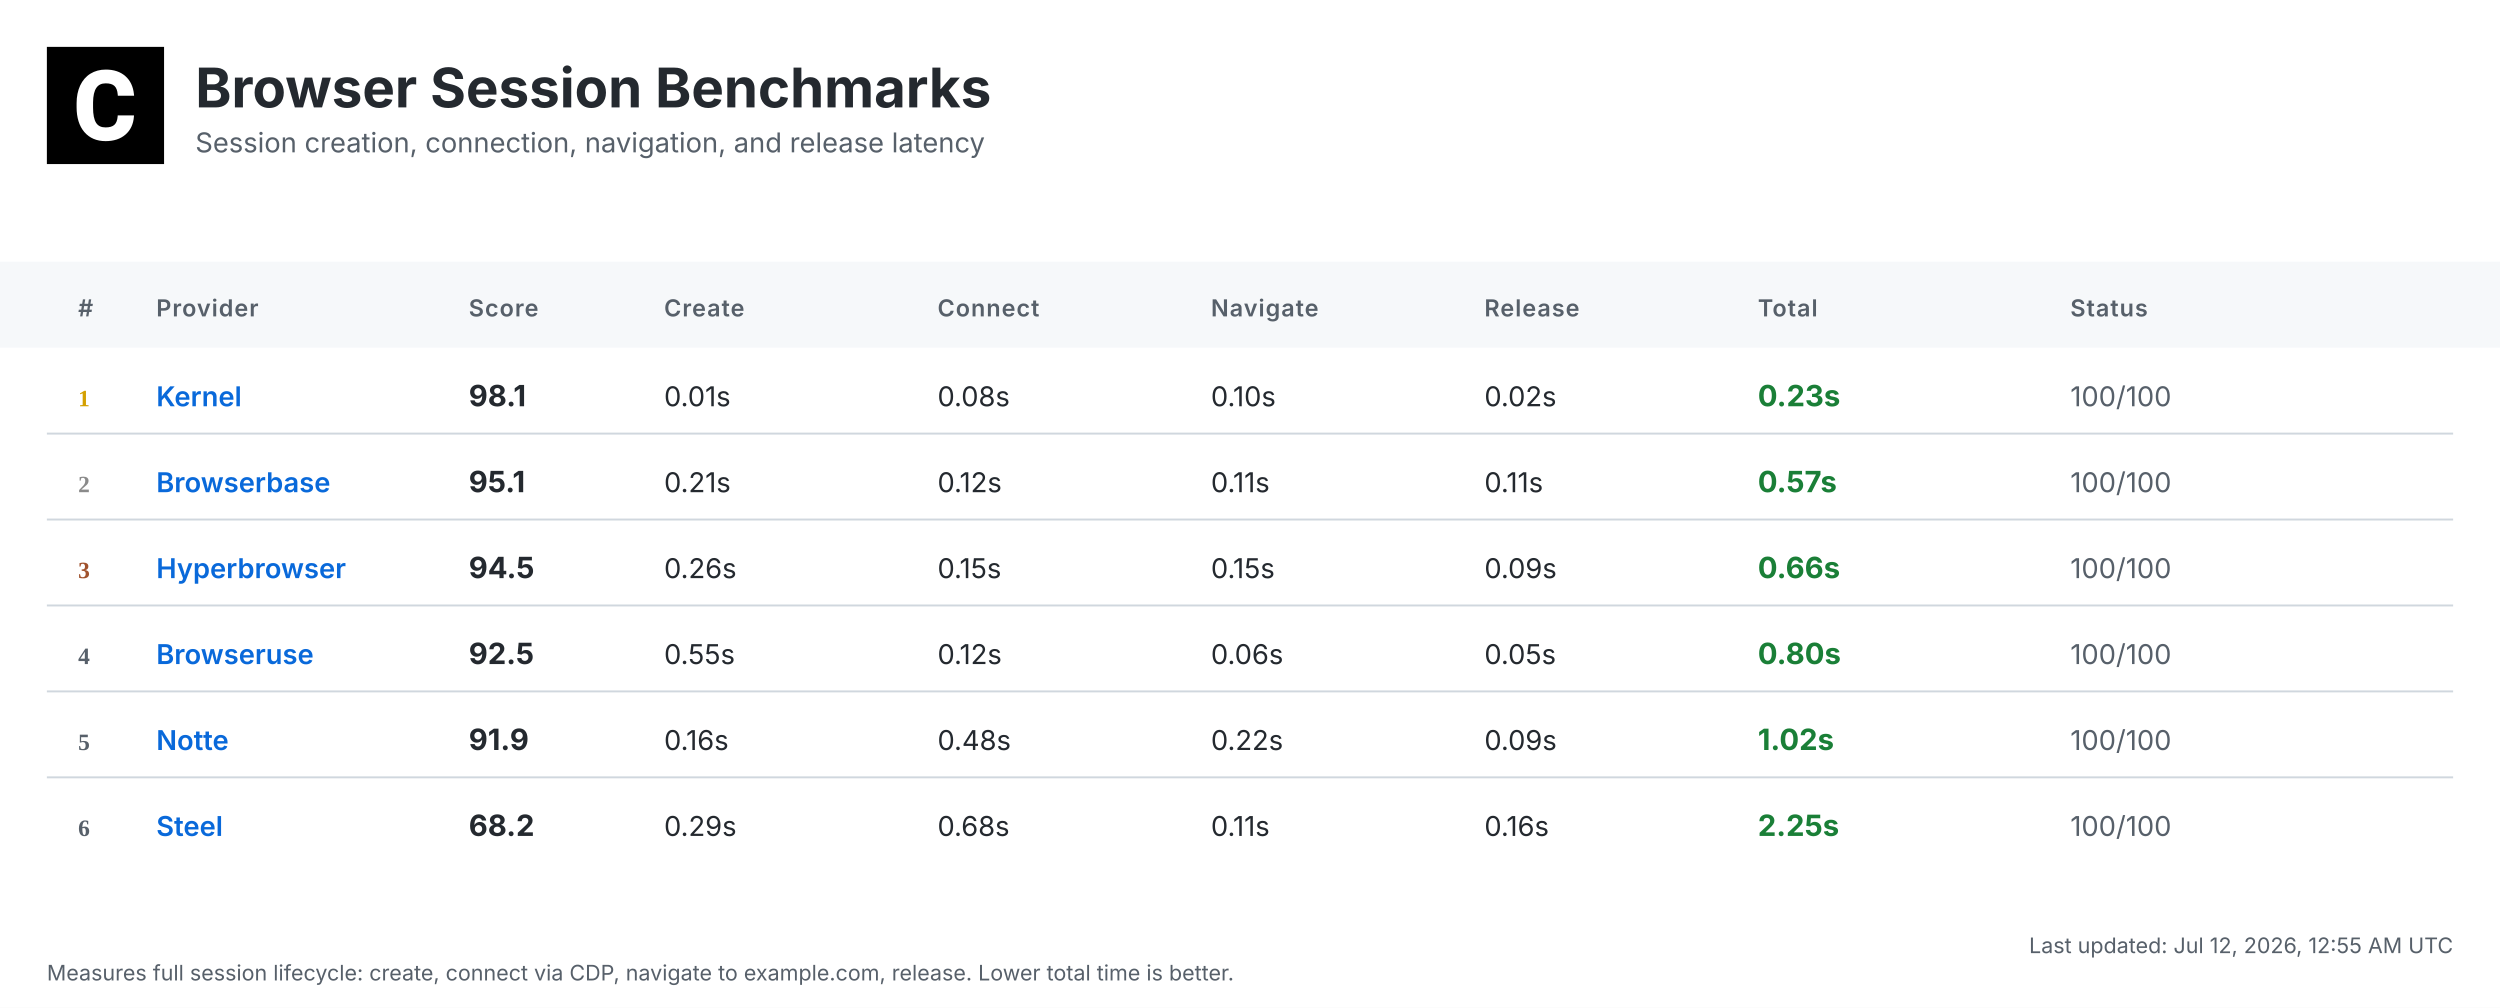
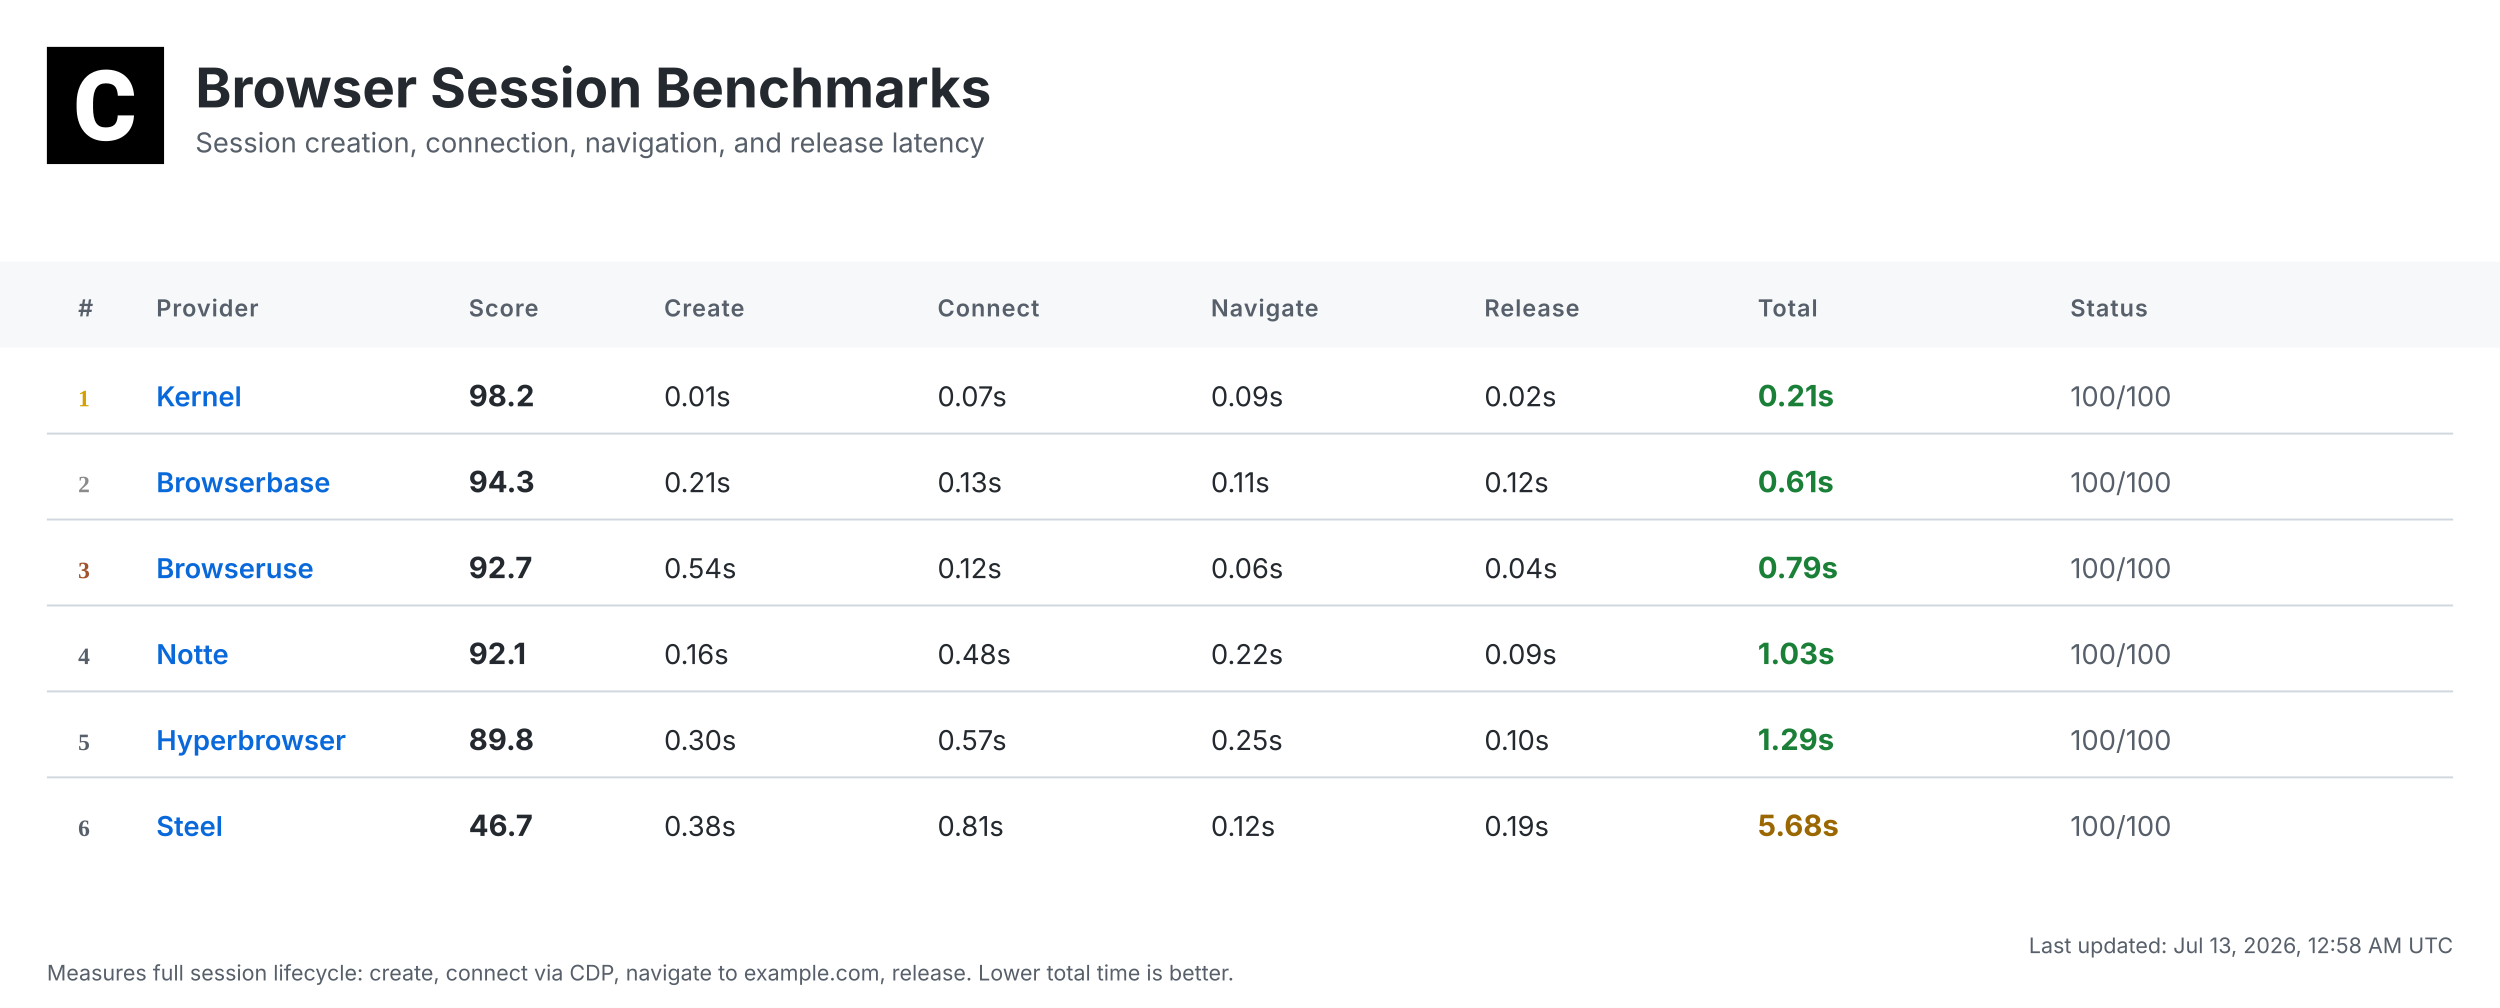
<svg xmlns="http://www.w3.org/2000/svg" width="1280" height="516" viewBox="0 0 1280 516">
  <defs>
    <linearGradient id="headerGrad" x1="0%" y1="0%" x2="100%" y2="100%">
      <stop offset="0%" style="stop-color:#f6f8fa;stop-opacity:1" />
      <stop offset="100%" style="stop-color:#ffffff;stop-opacity:1" />
    </linearGradient>
  </defs>
  <style>
    .bg { fill: #ffffff; }
    .header-bg { fill: url(#headerGrad); }
    .table-header-bg { fill: #f6f8fa; }
    .table-header { font: 600 12px 'Inter', 'SF Pro Display', -apple-system, BlinkMacSystemFont, 'Segoe UI', Roboto, Helvetica, Arial, sans-serif; fill: #57606a; text-transform: uppercase; letter-spacing: 0.5px; }
    .row { font: 14px 'Inter', 'SF Pro Display', -apple-system, BlinkMacSystemFont, 'Segoe UI', Roboto, Helvetica, Arial, sans-serif; fill: #24292f; }
    .rank { font-weight: 700; fill: #57606a; }
    .rank-1 { fill: #d4a000; }
    .rank-2 { fill: #8a8a8a; }
    .rank-3 { fill: #a0522d; }
    .provider { font-weight: 600; fill: #0969da; }
    .total { font-weight: 700; font-size: 15px; }
    .fast { fill: #1a7f37; }
    .medium { fill: #9a6700; }
    .slow { fill: #cf222e; }
    .status { fill: #57606a; }
    .divider { stroke: #d0d7de; stroke-width: 1; }
    .timestamp { font: 11px 'Inter', 'SF Pro Display', -apple-system, BlinkMacSystemFont, 'Segoe UI', Roboto, Helvetica, Arial, sans-serif; fill: #57606a; }
    .title { font: bold 28px 'Inter', 'SF Pro Display', -apple-system, BlinkMacSystemFont, 'Segoe UI', Roboto, Helvetica, Arial, sans-serif; fill: #24292f; }
    .subtitle { font: 14px 'Inter', 'SF Pro Display', -apple-system, BlinkMacSystemFont, 'Segoe UI', Roboto, Helvetica, Arial, sans-serif; fill: #57606a; }
  </style>
  <rect class="bg" width="1280" height="516" />
  <g transform="translate(24, 24)">
    <rect width="60" height="60" fill="#000000" />
    <g transform="scale(0.035) translate(0, 0)">
      <path fill="#ffffff" d="M1036.26,1002.28h237.87l-.93,19.09c-8.38,110.32-49.81,198.3-123.82,262.07-73.09,63.31-170.84,95.43-290.48,95.43-130.81,0-235.55-44.69-311.43-133.6-74.48-87.98-112.65-209.48-112.65-361.23v-60.51c0-96.83,17.7-183.41,51.68-257.43,34.91-74.95,85.19-133.61,149.89-173.63,64.7-40.04,140.12-60.52,225.3-60.52,117.77,0,214.13,32.12,286.29,95.9,72.62,63.3,114.98,153.61,126.15,267.67l1.86,19.08h-238.34l-.93-15.83c-4.65-59.11-20.95-101.94-47.95-127.08-27-25.6-69.83-38.17-127.08-38.17-61.91,0-107.06,20.95-137.33,65.17-31.65,45.15-47.94,117.77-48.87,215.53v74.48c0,102.41,15.36,177.83,45.62,223.91,28.86,44.22,74.01,65.63,137.79,65.63,58.19,0,101.48-12.57,128.95-38.17,26.99-25.14,43.29-66.1,47.48-121.5l.93-16.3Z" />
    </g>
  </g>
  <text class="title" x="100" y="55">Browser Session Benchmarks</text>
  <text class="subtitle" x="100" y="78">Session creation, connection, navigation, and release latency</text>
  <rect class="table-header-bg" y="134" width="1280" height="44" />
  <text class="table-header" x="40" y="162">#</text>
  <text class="table-header" x="80" y="162">Provider</text>
  <text class="table-header" x="240" y="162">Score</text>
  <text class="table-header" x="340" y="162">Create</text>
  <text class="table-header" x="480" y="162">Connect</text>
  <text class="table-header" x="620" y="162">Navigate</text>
  <text class="table-header" x="760" y="162">Release</text>
  <text class="table-header" x="900" y="162">Total</text>
  <text class="table-header" x="1060" y="162">Status</text>
  <text class="rank rank-1" x="40" y="208">1</text>
  <text class="row provider" x="80" y="208">Kernel</text>
-   <text class="row total" x="240" y="208">98.1</text>
+   <text class="row total" x="240" y="208">98.2</text>
  <text class="row" x="340" y="208">0.01s</text>
-   <text class="row" x="480" y="208">0.08s</text>
-   <text class="row" x="620" y="208">0.10s</text>
+   <text class="row" x="480" y="208">0.07s</text>
+   <text class="row" x="620" y="208">0.09s</text>
  <text class="row" x="760" y="208">0.02s</text>
-   <text class="row total fast" x="900" y="208">0.23s</text>
+   <text class="row total fast" x="900" y="208">0.21s</text>
  <text class="row status" x="1060" y="208">100/100</text>
  <line class="divider" x1="24" y1="222" x2="1256" y2="222" />
  <text class="rank rank-2" x="40" y="252">2</text>
  <text class="row provider" x="80" y="252">Browserbase</text>
-   <text class="row total" x="240" y="252">95.1</text>
+   <text class="row total" x="240" y="252">94.3</text>
  <text class="row" x="340" y="252">0.21s</text>
-   <text class="row" x="480" y="252">0.12s</text>
+   <text class="row" x="480" y="252">0.13s</text>
  <text class="row" x="620" y="252">0.11s</text>
-   <text class="row" x="760" y="252">0.11s</text>
-   <text class="row total fast" x="900" y="252">0.57s</text>
+   <text class="row" x="760" y="252">0.12s</text>
+   <text class="row total fast" x="900" y="252">0.61s</text>
  <text class="row status" x="1060" y="252">100/100</text>
  <line class="divider" x1="24" y1="266" x2="1256" y2="266" />
  <text class="rank rank-3" x="40" y="296">3</text>
-   <text class="row provider" x="80" y="296">Hyperbrowser</text>
-   <text class="row total" x="240" y="296">94.5</text>
-   <text class="row" x="340" y="296">0.26s</text>
-   <text class="row" x="480" y="296">0.15s</text>
-   <text class="row" x="620" y="296">0.15s</text>
-   <text class="row" x="760" y="296">0.09s</text>
-   <text class="row total fast" x="900" y="296">0.66s</text>
+   <text class="row provider" x="80" y="296">Browseruse</text>
+   <text class="row total" x="240" y="296">92.7</text>
+   <text class="row" x="340" y="296">0.54s</text>
+   <text class="row" x="480" y="296">0.12s</text>
+   <text class="row" x="620" y="296">0.06s</text>
+   <text class="row" x="760" y="296">0.04s</text>
+   <text class="row total fast" x="900" y="296">0.79s</text>
  <text class="row status" x="1060" y="296">100/100</text>
  <line class="divider" x1="24" y1="310" x2="1256" y2="310" />
  <text class="rank" x="40" y="340">4</text>
-   <text class="row provider" x="80" y="340">Browseruse</text>
-   <text class="row total" x="240" y="340">92.5</text>
-   <text class="row" x="340" y="340">0.55s</text>
-   <text class="row" x="480" y="340">0.12s</text>
-   <text class="row" x="620" y="340">0.06s</text>
-   <text class="row" x="760" y="340">0.05s</text>
-   <text class="row total fast" x="900" y="340">0.80s</text>
+   <text class="row provider" x="80" y="340">Notte</text>
+   <text class="row total" x="240" y="340">92.1</text>
+   <text class="row" x="340" y="340">0.16s</text>
+   <text class="row" x="480" y="340">0.48s</text>
+   <text class="row" x="620" y="340">0.22s</text>
+   <text class="row" x="760" y="340">0.09s</text>
+   <text class="row total fast" x="900" y="340">1.03s</text>
  <text class="row status" x="1060" y="340">100/100</text>
  <line class="divider" x1="24" y1="354" x2="1256" y2="354" />
  <text class="rank" x="40" y="384">5</text>
-   <text class="row provider" x="80" y="384">Notte</text>
-   <text class="row total" x="240" y="384">91.9</text>
-   <text class="row" x="340" y="384">0.16s</text>
-   <text class="row" x="480" y="384">0.48s</text>
-   <text class="row" x="620" y="384">0.22s</text>
-   <text class="row" x="760" y="384">0.09s</text>
-   <text class="row total fast" x="900" y="384">1.02s</text>
+   <text class="row provider" x="80" y="384">Hyperbrowser</text>
+   <text class="row total" x="240" y="384">89.8</text>
+   <text class="row" x="340" y="384">0.30s</text>
+   <text class="row" x="480" y="384">0.57s</text>
+   <text class="row" x="620" y="384">0.25s</text>
+   <text class="row" x="760" y="384">0.10s</text>
+   <text class="row total fast" x="900" y="384">1.29s</text>
  <text class="row status" x="1060" y="384">100/100</text>
  <line class="divider" x1="24" y1="398" x2="1256" y2="398" />
  <text class="rank" x="40" y="428">6</text>
  <text class="row provider" x="80" y="428">Steel</text>
-   <text class="row total" x="240" y="428">68.2</text>
-   <text class="row" x="340" y="428">0.29s</text>
-   <text class="row" x="480" y="428">0.68s</text>
-   <text class="row" x="620" y="428">0.11s</text>
-   <text class="row" x="760" y="428">0.16s</text>
-   <text class="row total fast" x="900" y="428">2.25s</text>
+   <text class="row total" x="240" y="428">46.7</text>
+   <text class="row" x="340" y="428">0.38s</text>
+   <text class="row" x="480" y="428">0.81s</text>
+   <text class="row" x="620" y="428">0.12s</text>
+   <text class="row" x="760" y="428">0.19s</text>
+   <text class="row total medium" x="900" y="428">5.68s</text>
  <text class="row status" x="1060" y="428">100/100</text>
-   <text class="timestamp" x="1256" y="488" text-anchor="end">Last updated: Jul 12, 2026, 12:55 AM UTC</text>
+   <text class="timestamp" x="1256" y="488" text-anchor="end">Last updated: Jul 13, 2026, 12:58 AM UTC</text>
  <text class="timestamp" x="24" y="502">Measures full session lifecycle: create, connect via CDP, navigate to example.com, release. Lower total time is better.</text>
</svg>
